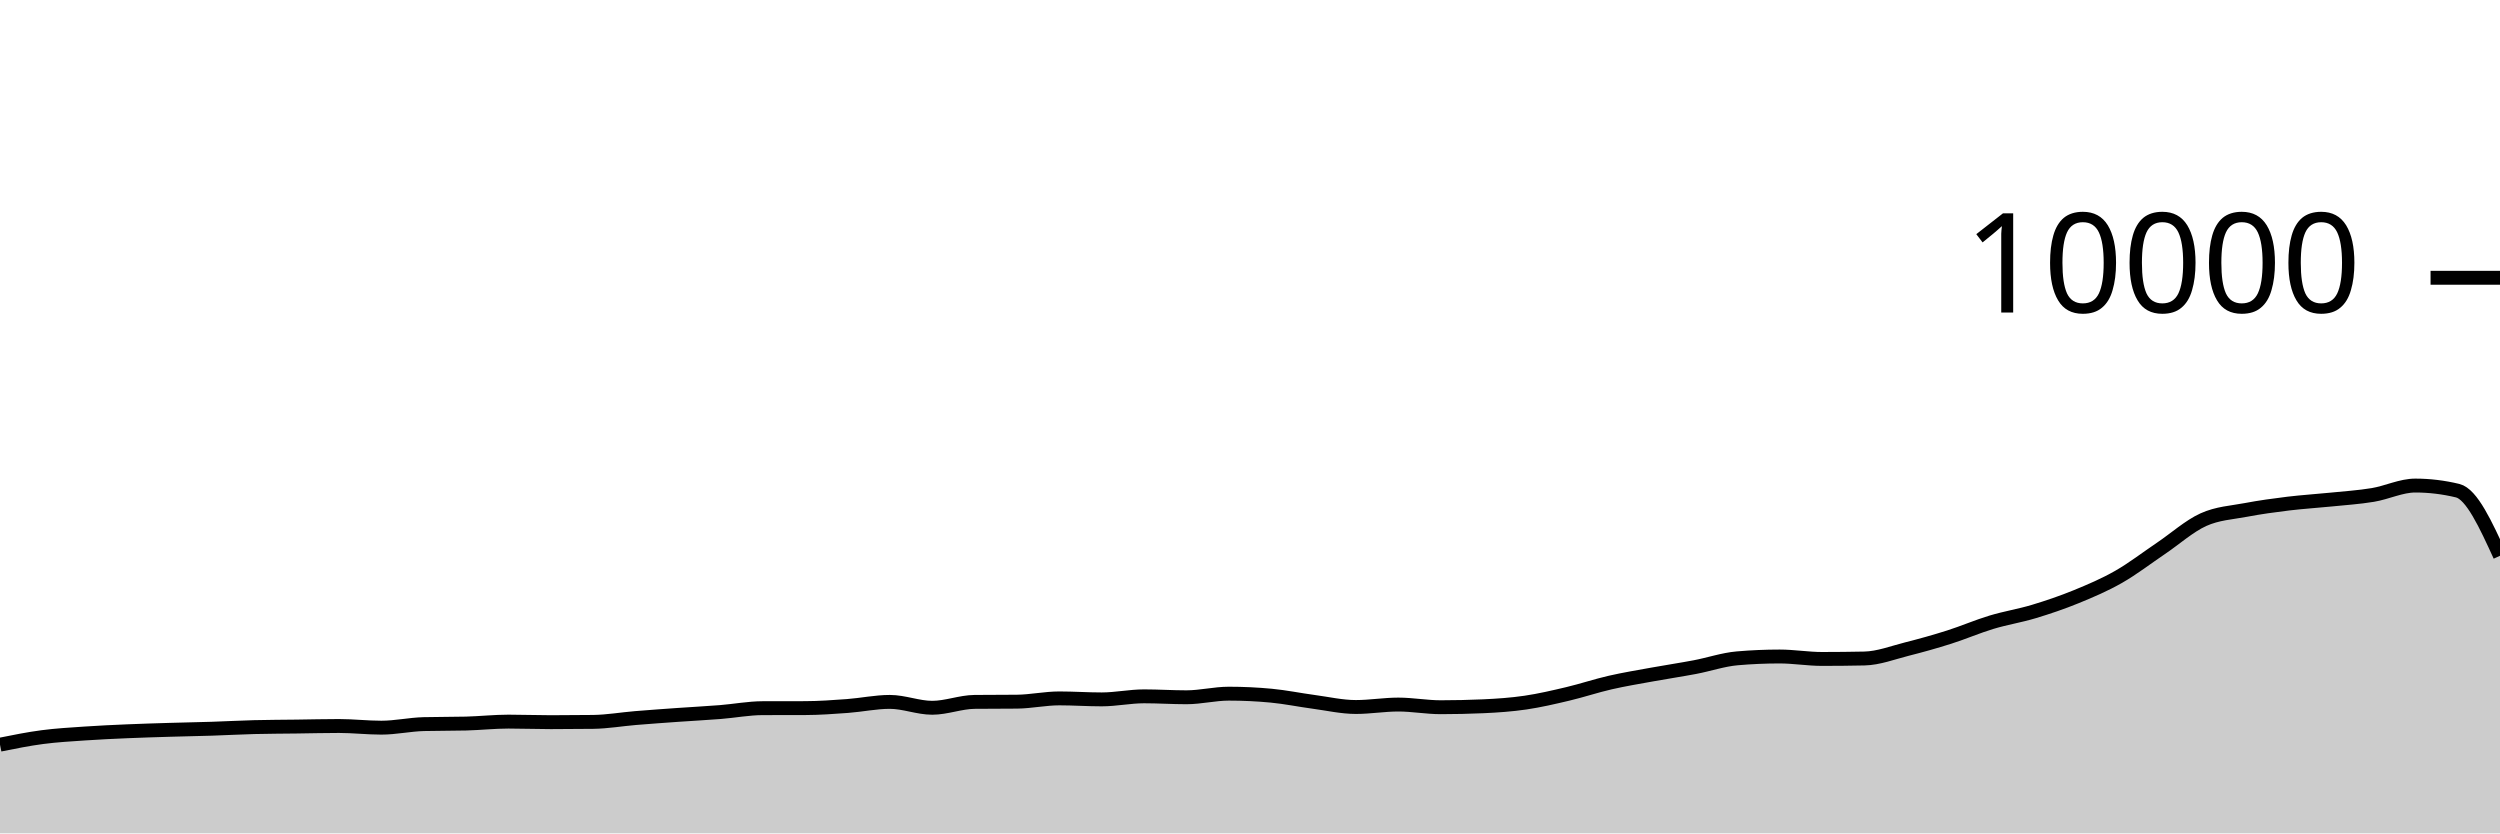
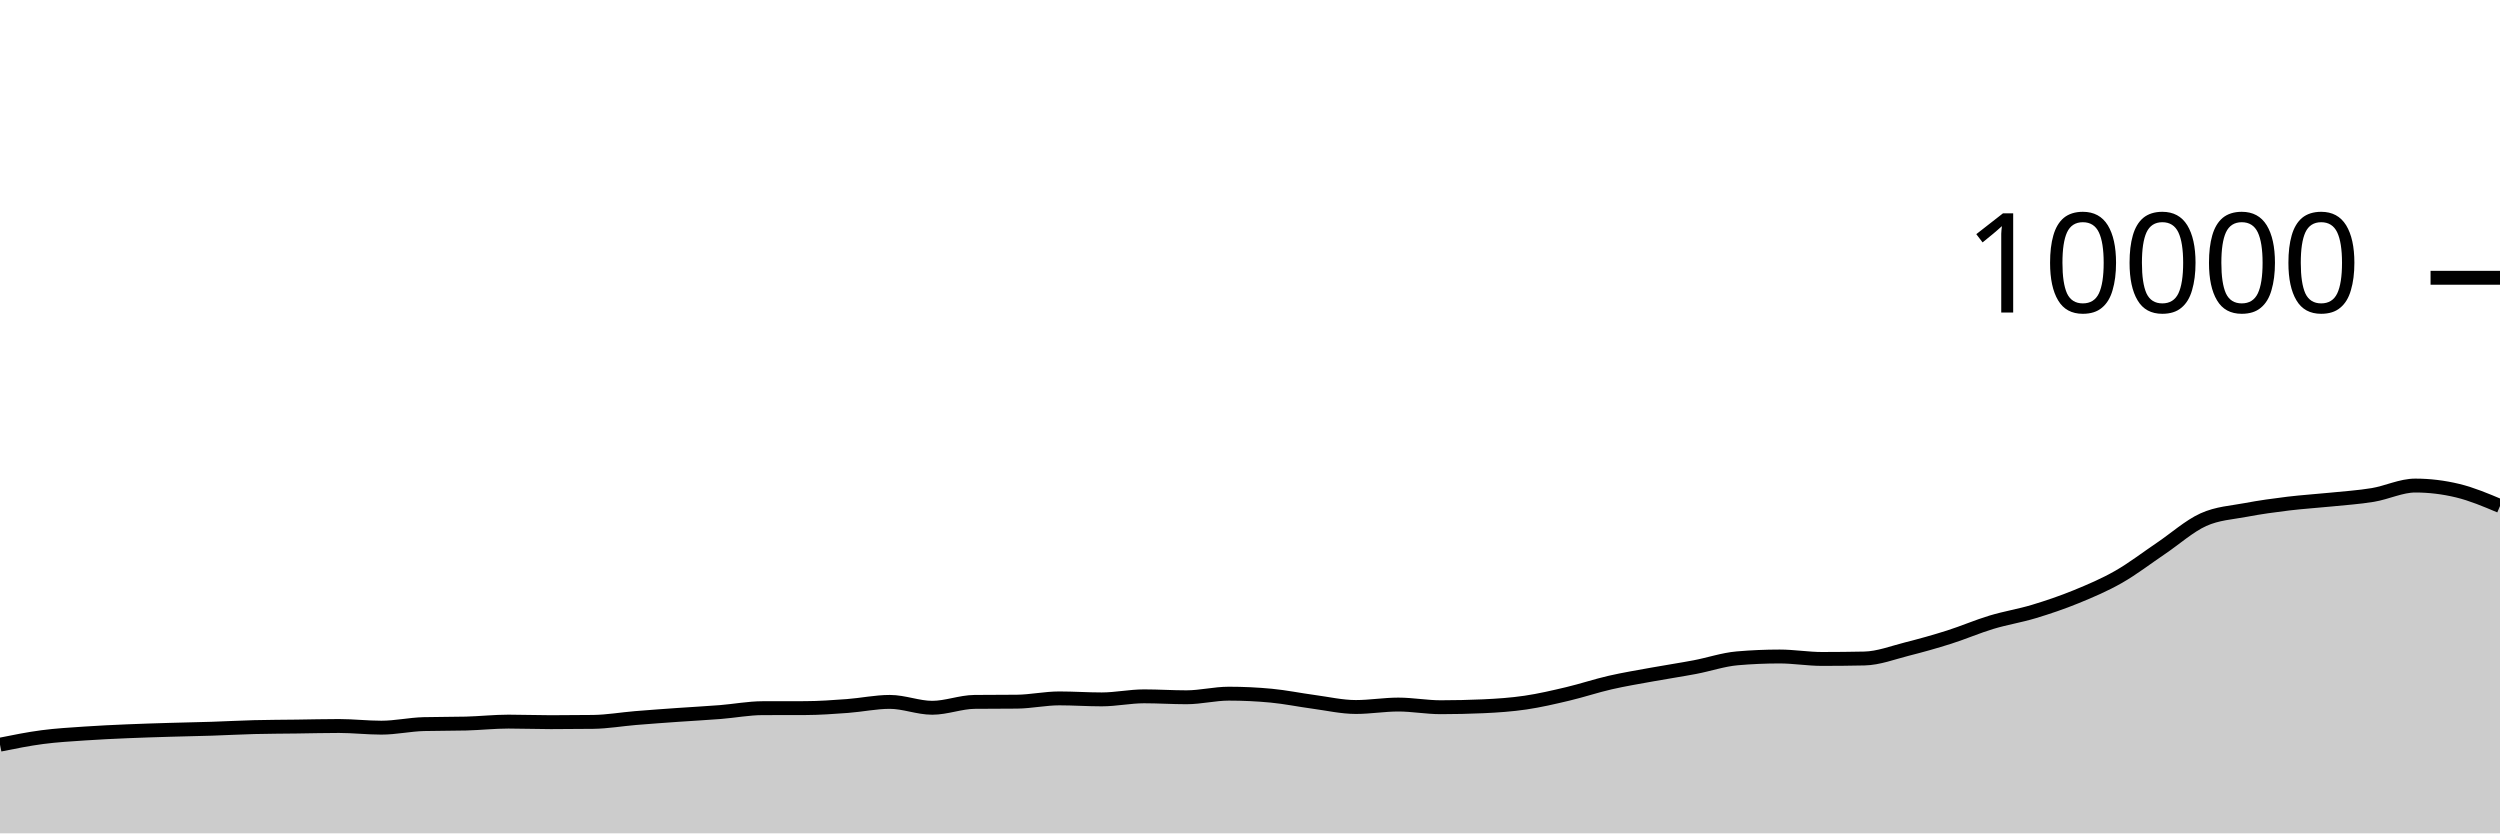
<svg xmlns="http://www.w3.org/2000/svg" viewBox="0 0 180 60">
  <g transform="translate(0,20)">
-     <path class="area" fill="rgba(0, 0, 0, 0.2)" d="M0,33.616C1.017,33.411,2.034,33.206,3.051,33.072C4.068,32.938,5.085,32.882,6.102,32.812C7.119,32.742,8.136,32.696,9.153,32.652C10.169,32.608,11.186,32.579,12.203,32.548C13.22,32.517,14.237,32.501,15.254,32.468C16.271,32.435,17.288,32.378,18.305,32.352C19.322,32.326,20.339,32.325,21.356,32.312C22.373,32.299,23.39,32.272,24.407,32.272C25.424,32.272,26.441,32.392,27.458,32.392C28.475,32.392,29.492,32.163,30.508,32.136C31.525,32.109,32.542,32.123,33.559,32.096C34.576,32.069,35.593,31.956,36.61,31.956C37.627,31.956,38.644,31.996,39.661,31.996C40.678,31.996,41.695,31.989,42.712,31.976C43.729,31.963,44.746,31.784,45.763,31.7C46.78,31.616,47.797,31.544,48.814,31.472C49.831,31.4,50.847,31.349,51.864,31.268C52.881,31.187,53.898,30.991,54.915,30.988C55.932,30.985,56.949,30.987,57.966,30.984C58.983,30.981,60,30.907,61.017,30.832C62.034,30.757,63.051,30.536,64.068,30.536C65.085,30.536,66.102,30.96,67.119,30.96C68.136,30.96,69.153,30.547,70.169,30.536C71.186,30.525,72.203,30.531,73.22,30.52C74.237,30.509,75.254,30.284,76.271,30.284C77.288,30.284,78.305,30.356,79.322,30.356C80.339,30.356,81.356,30.136,82.373,30.136C83.39,30.136,84.407,30.204,85.424,30.204C86.441,30.204,87.458,29.944,88.475,29.944C89.492,29.944,90.508,29.992,91.525,30.088C92.542,30.184,93.559,30.396,94.576,30.532C95.593,30.668,96.61,30.904,97.627,30.904C98.644,30.904,99.661,30.728,100.678,30.728C101.695,30.728,102.712,30.92,103.729,30.92C104.746,30.92,105.763,30.897,106.78,30.852C107.797,30.807,108.814,30.737,109.831,30.588C110.847,30.439,111.864,30.201,112.881,29.96C113.898,29.719,114.915,29.377,115.932,29.144C116.949,28.911,117.966,28.745,118.983,28.56C120,28.375,121.017,28.225,122.034,28.032C123.051,27.839,124.068,27.488,125.085,27.4C126.102,27.312,127.119,27.268,128.136,27.268C129.153,27.268,130.169,27.444,131.186,27.444C132.203,27.444,133.22,27.433,134.237,27.412C135.254,27.391,136.271,26.993,137.288,26.736C138.305,26.479,139.322,26.195,140.339,25.872C141.356,25.549,142.373,25.107,143.39,24.8C144.407,24.493,145.424,24.335,146.441,24.028C147.458,23.721,148.475,23.376,149.492,22.96C150.508,22.544,151.525,22.112,152.542,21.532C153.559,20.952,154.576,20.166,155.593,19.48C156.61,18.794,157.627,17.877,158.644,17.416C159.661,16.955,160.678,16.909,161.695,16.716C162.712,16.523,163.729,16.384,164.746,16.26C165.763,16.136,166.78,16.076,167.797,15.972C168.814,15.868,169.831,15.805,170.847,15.636C171.864,15.467,172.881,14.96,173.898,14.96C174.915,14.96,175.932,15.083,176.949,15.328C177.966,15.573,178.983,17.795,180,20.016L180,40C178.983,40,177.966,40,176.949,40C175.932,40,174.915,40,173.898,40C172.881,40,171.864,40,170.847,40C169.831,40,168.814,40,167.797,40C166.78,40,165.763,40,164.746,40C163.729,40,162.712,40,161.695,40C160.678,40,159.661,40,158.644,40C157.627,40,156.61,40,155.593,40C154.576,40,153.559,40,152.542,40C151.525,40,150.508,40,149.492,40C148.475,40,147.458,40,146.441,40C145.424,40,144.407,40,143.39,40C142.373,40,141.356,40,140.339,40C139.322,40,138.305,40,137.288,40C136.271,40,135.254,40,134.237,40C133.22,40,132.203,40,131.186,40C130.169,40,129.153,40,128.136,40C127.119,40,126.102,40,125.085,40C124.068,40,123.051,40,122.034,40C121.017,40,120,40,118.983,40C117.966,40,116.949,40,115.932,40C114.915,40,113.898,40,112.881,40C111.864,40,110.847,40,109.831,40C108.814,40,107.797,40,106.78,40C105.763,40,104.746,40,103.729,40C102.712,40,101.695,40,100.678,40C99.661,40,98.644,40,97.627,40C96.61,40,95.593,40,94.576,40C93.559,40,92.542,40,91.525,40C90.508,40,89.492,40,88.475,40C87.458,40,86.441,40,85.424,40C84.407,40,83.39,40,82.373,40C81.356,40,80.339,40,79.322,40C78.305,40,77.288,40,76.271,40C75.254,40,74.237,40,73.22,40C72.203,40,71.186,40,70.169,40C69.153,40,68.136,40,67.119,40C66.102,40,65.085,40,64.068,40C63.051,40,62.034,40,61.017,40C60,40,58.983,40,57.966,40C56.949,40,55.932,40,54.915,40C53.898,40,52.881,40,51.864,40C50.847,40,49.831,40,48.814,40C47.797,40,46.78,40,45.763,40C44.746,40,43.729,40,42.712,40C41.695,40,40.678,40,39.661,40C38.644,40,37.627,40,36.61,40C35.593,40,34.576,40,33.559,40C32.542,40,31.525,40,30.508,40C29.492,40,28.475,40,27.458,40C26.441,40,25.424,40,24.407,40C23.39,40,22.373,40,21.356,40C20.339,40,19.322,40,18.305,40C17.288,40,16.271,40,15.254,40C14.237,40,13.22,40,12.203,40C11.186,40,10.169,40,9.153,40C8.136,40,7.119,40,6.102,40C5.085,40,4.068,40,3.051,40C2.034,40,1.017,40,0,40Z" />
-     <path class="line" stroke="black" fill="none" d="M0,33.616C1.017,33.411,2.034,33.206,3.051,33.072C4.068,32.938,5.085,32.882,6.102,32.812C7.119,32.742,8.136,32.696,9.153,32.652C10.169,32.608,11.186,32.579,12.203,32.548C13.22,32.517,14.237,32.501,15.254,32.468C16.271,32.435,17.288,32.378,18.305,32.352C19.322,32.326,20.339,32.325,21.356,32.312C22.373,32.299,23.39,32.272,24.407,32.272C25.424,32.272,26.441,32.392,27.458,32.392C28.475,32.392,29.492,32.163,30.508,32.136C31.525,32.109,32.542,32.123,33.559,32.096C34.576,32.069,35.593,31.956,36.61,31.956C37.627,31.956,38.644,31.996,39.661,31.996C40.678,31.996,41.695,31.989,42.712,31.976C43.729,31.963,44.746,31.784,45.763,31.7C46.78,31.616,47.797,31.544,48.814,31.472C49.831,31.4,50.847,31.349,51.864,31.268C52.881,31.187,53.898,30.991,54.915,30.988C55.932,30.985,56.949,30.987,57.966,30.984C58.983,30.981,60,30.907,61.017,30.832C62.034,30.757,63.051,30.536,64.068,30.536C65.085,30.536,66.102,30.96,67.119,30.96C68.136,30.96,69.153,30.547,70.169,30.536C71.186,30.525,72.203,30.531,73.22,30.52C74.237,30.509,75.254,30.284,76.271,30.284C77.288,30.284,78.305,30.356,79.322,30.356C80.339,30.356,81.356,30.136,82.373,30.136C83.39,30.136,84.407,30.204,85.424,30.204C86.441,30.204,87.458,29.944,88.475,29.944C89.492,29.944,90.508,29.992,91.525,30.088C92.542,30.184,93.559,30.396,94.576,30.532C95.593,30.668,96.61,30.904,97.627,30.904C98.644,30.904,99.661,30.728,100.678,30.728C101.695,30.728,102.712,30.92,103.729,30.92C104.746,30.92,105.763,30.897,106.78,30.852C107.797,30.807,108.814,30.737,109.831,30.588C110.847,30.439,111.864,30.201,112.881,29.96C113.898,29.719,114.915,29.377,115.932,29.144C116.949,28.911,117.966,28.745,118.983,28.56C120,28.375,121.017,28.225,122.034,28.032C123.051,27.839,124.068,27.488,125.085,27.4C126.102,27.312,127.119,27.268,128.136,27.268C129.153,27.268,130.169,27.444,131.186,27.444C132.203,27.444,133.22,27.433,134.237,27.412C135.254,27.391,136.271,26.993,137.288,26.736C138.305,26.479,139.322,26.195,140.339,25.872C141.356,25.549,142.373,25.107,143.39,24.8C144.407,24.493,145.424,24.335,146.441,24.028C147.458,23.721,148.475,23.376,149.492,22.96C150.508,22.544,151.525,22.112,152.542,21.532C153.559,20.952,154.576,20.166,155.593,19.48C156.61,18.794,157.627,17.877,158.644,17.416C159.661,16.955,160.678,16.909,161.695,16.716C162.712,16.523,163.729,16.384,164.746,16.26C165.763,16.136,166.78,16.076,167.797,15.972C168.814,15.868,169.831,15.805,170.847,15.636C171.864,15.467,172.881,14.96,173.898,14.96C174.915,14.96,175.932,15.083,176.949,15.328C177.966,15.573,178.983,17.795,180,20.016" />
+     <path class="area" fill="rgba(0, 0, 0, 0.2)" d="M0,33.616C1.017,33.411,2.034,33.206,3.051,33.072C4.068,32.938,5.085,32.882,6.102,32.812C7.119,32.742,8.136,32.696,9.153,32.652C10.169,32.608,11.186,32.579,12.203,32.548C13.22,32.517,14.237,32.501,15.254,32.468C16.271,32.435,17.288,32.378,18.305,32.352C19.322,32.326,20.339,32.325,21.356,32.312C22.373,32.299,23.39,32.272,24.407,32.272C25.424,32.272,26.441,32.392,27.458,32.392C28.475,32.392,29.492,32.163,30.508,32.136C31.525,32.109,32.542,32.123,33.559,32.096C34.576,32.069,35.593,31.956,36.61,31.956C37.627,31.956,38.644,31.996,39.661,31.996C40.678,31.996,41.695,31.989,42.712,31.976C43.729,31.963,44.746,31.784,45.763,31.7C46.78,31.616,47.797,31.544,48.814,31.472C49.831,31.4,50.847,31.349,51.864,31.268C52.881,31.187,53.898,30.991,54.915,30.988C55.932,30.985,56.949,30.987,57.966,30.984C58.983,30.981,60,30.907,61.017,30.832C62.034,30.757,63.051,30.536,64.068,30.536C65.085,30.536,66.102,30.96,67.119,30.96C68.136,30.96,69.153,30.547,70.169,30.536C71.186,30.525,72.203,30.531,73.22,30.52C74.237,30.509,75.254,30.284,76.271,30.284C77.288,30.284,78.305,30.356,79.322,30.356C80.339,30.356,81.356,30.136,82.373,30.136C83.39,30.136,84.407,30.204,85.424,30.204C86.441,30.204,87.458,29.944,88.475,29.944C89.492,29.944,90.508,29.992,91.525,30.088C92.542,30.184,93.559,30.396,94.576,30.532C95.593,30.668,96.61,30.904,97.627,30.904C98.644,30.904,99.661,30.728,100.678,30.728C101.695,30.728,102.712,30.92,103.729,30.92C104.746,30.92,105.763,30.897,106.78,30.852C107.797,30.807,108.814,30.737,109.831,30.588C110.847,30.439,111.864,30.201,112.881,29.96C113.898,29.719,114.915,29.377,115.932,29.144C116.949,28.911,117.966,28.745,118.983,28.56C120,28.375,121.017,28.225,122.034,28.032C123.051,27.839,124.068,27.488,125.085,27.4C126.102,27.312,127.119,27.268,128.136,27.268C129.153,27.268,130.169,27.444,131.186,27.444C132.203,27.444,133.22,27.433,134.237,27.412C135.254,27.391,136.271,26.993,137.288,26.736C138.305,26.479,139.322,26.195,140.339,25.872C141.356,25.549,142.373,25.107,143.39,24.8C144.407,24.493,145.424,24.335,146.441,24.028C147.458,23.721,148.475,23.376,149.492,22.96C150.508,22.544,151.525,22.112,152.542,21.532C153.559,20.952,154.576,20.166,155.593,19.48C156.61,18.794,157.627,17.877,158.644,17.416C159.661,16.955,160.678,16.909,161.695,16.716C162.712,16.523,163.729,16.384,164.746,16.26C165.763,16.136,166.78,16.076,167.797,15.972C168.814,15.868,169.831,15.805,170.847,15.636C171.864,15.467,172.881,14.96,173.898,14.96C174.915,14.96,175.932,15.083,176.949,15.328C177.966,15.573,178.983,16.003,180,16.432L180,40C178.983,40,177.966,40,176.949,40C175.932,40,174.915,40,173.898,40C172.881,40,171.864,40,170.847,40C169.831,40,168.814,40,167.797,40C166.78,40,165.763,40,164.746,40C163.729,40,162.712,40,161.695,40C160.678,40,159.661,40,158.644,40C157.627,40,156.61,40,155.593,40C154.576,40,153.559,40,152.542,40C151.525,40,150.508,40,149.492,40C148.475,40,147.458,40,146.441,40C145.424,40,144.407,40,143.39,40C142.373,40,141.356,40,140.339,40C139.322,40,138.305,40,137.288,40C136.271,40,135.254,40,134.237,40C133.22,40,132.203,40,131.186,40C130.169,40,129.153,40,128.136,40C127.119,40,126.102,40,125.085,40C124.068,40,123.051,40,122.034,40C121.017,40,120,40,118.983,40C117.966,40,116.949,40,115.932,40C114.915,40,113.898,40,112.881,40C111.864,40,110.847,40,109.831,40C108.814,40,107.797,40,106.78,40C105.763,40,104.746,40,103.729,40C102.712,40,101.695,40,100.678,40C99.661,40,98.644,40,97.627,40C96.61,40,95.593,40,94.576,40C93.559,40,92.542,40,91.525,40C90.508,40,89.492,40,88.475,40C87.458,40,86.441,40,85.424,40C84.407,40,83.39,40,82.373,40C81.356,40,80.339,40,79.322,40C78.305,40,77.288,40,76.271,40C75.254,40,74.237,40,73.22,40C72.203,40,71.186,40,70.169,40C69.153,40,68.136,40,67.119,40C66.102,40,65.085,40,64.068,40C63.051,40,62.034,40,61.017,40C60,40,58.983,40,57.966,40C56.949,40,55.932,40,54.915,40C53.898,40,52.881,40,51.864,40C50.847,40,49.831,40,48.814,40C47.797,40,46.78,40,45.763,40C44.746,40,43.729,40,42.712,40C41.695,40,40.678,40,39.661,40C38.644,40,37.627,40,36.61,40C35.593,40,34.576,40,33.559,40C32.542,40,31.525,40,30.508,40C29.492,40,28.475,40,27.458,40C26.441,40,25.424,40,24.407,40C23.39,40,22.373,40,21.356,40C20.339,40,19.322,40,18.305,40C17.288,40,16.271,40,15.254,40C14.237,40,13.22,40,12.203,40C11.186,40,10.169,40,9.153,40C8.136,40,7.119,40,6.102,40C5.085,40,4.068,40,3.051,40C2.034,40,1.017,40,0,40Z" />
+     <path class="line" stroke="black" fill="none" d="M0,33.616C1.017,33.411,2.034,33.206,3.051,33.072C4.068,32.938,5.085,32.882,6.102,32.812C7.119,32.742,8.136,32.696,9.153,32.652C10.169,32.608,11.186,32.579,12.203,32.548C13.22,32.517,14.237,32.501,15.254,32.468C16.271,32.435,17.288,32.378,18.305,32.352C19.322,32.326,20.339,32.325,21.356,32.312C22.373,32.299,23.39,32.272,24.407,32.272C25.424,32.272,26.441,32.392,27.458,32.392C28.475,32.392,29.492,32.163,30.508,32.136C31.525,32.109,32.542,32.123,33.559,32.096C34.576,32.069,35.593,31.956,36.61,31.956C37.627,31.956,38.644,31.996,39.661,31.996C40.678,31.996,41.695,31.989,42.712,31.976C43.729,31.963,44.746,31.784,45.763,31.7C46.78,31.616,47.797,31.544,48.814,31.472C49.831,31.4,50.847,31.349,51.864,31.268C52.881,31.187,53.898,30.991,54.915,30.988C55.932,30.985,56.949,30.987,57.966,30.984C58.983,30.981,60,30.907,61.017,30.832C62.034,30.757,63.051,30.536,64.068,30.536C65.085,30.536,66.102,30.96,67.119,30.96C68.136,30.96,69.153,30.547,70.169,30.536C71.186,30.525,72.203,30.531,73.22,30.52C74.237,30.509,75.254,30.284,76.271,30.284C77.288,30.284,78.305,30.356,79.322,30.356C80.339,30.356,81.356,30.136,82.373,30.136C83.39,30.136,84.407,30.204,85.424,30.204C86.441,30.204,87.458,29.944,88.475,29.944C89.492,29.944,90.508,29.992,91.525,30.088C92.542,30.184,93.559,30.396,94.576,30.532C95.593,30.668,96.61,30.904,97.627,30.904C98.644,30.904,99.661,30.728,100.678,30.728C101.695,30.728,102.712,30.92,103.729,30.92C104.746,30.92,105.763,30.897,106.78,30.852C107.797,30.807,108.814,30.737,109.831,30.588C110.847,30.439,111.864,30.201,112.881,29.96C113.898,29.719,114.915,29.377,115.932,29.144C116.949,28.911,117.966,28.745,118.983,28.56C120,28.375,121.017,28.225,122.034,28.032C123.051,27.839,124.068,27.488,125.085,27.4C126.102,27.312,127.119,27.268,128.136,27.268C129.153,27.268,130.169,27.444,131.186,27.444C132.203,27.444,133.22,27.433,134.237,27.412C135.254,27.391,136.271,26.993,137.288,26.736C138.305,26.479,139.322,26.195,140.339,25.872C141.356,25.549,142.373,25.107,143.39,24.8C144.407,24.493,145.424,24.335,146.441,24.028C147.458,23.721,148.475,23.376,149.492,22.96C150.508,22.544,151.525,22.112,152.542,21.532C153.559,20.952,154.576,20.166,155.593,19.48C156.61,18.794,157.627,17.877,158.644,17.416C159.661,16.955,160.678,16.909,161.695,16.716C162.712,16.523,163.729,16.384,164.746,16.26C165.763,16.136,166.78,16.076,167.797,15.972C168.814,15.868,169.831,15.805,170.847,15.636C171.864,15.467,172.881,14.96,173.898,14.96C174.915,14.96,175.932,15.083,176.949,15.328C177.966,15.573,178.983,16.003,180,16.432" />
    <path class="axis-ceiling" stroke-width="1" stroke="black" fill="none" d="M175,0L180,0" />
    <text class="axis-ceiling-label" font-family="sans-serif" text-anchor="end" font-size="10px" x="170" y="2.5">10000</text>
  </g>
</svg>
